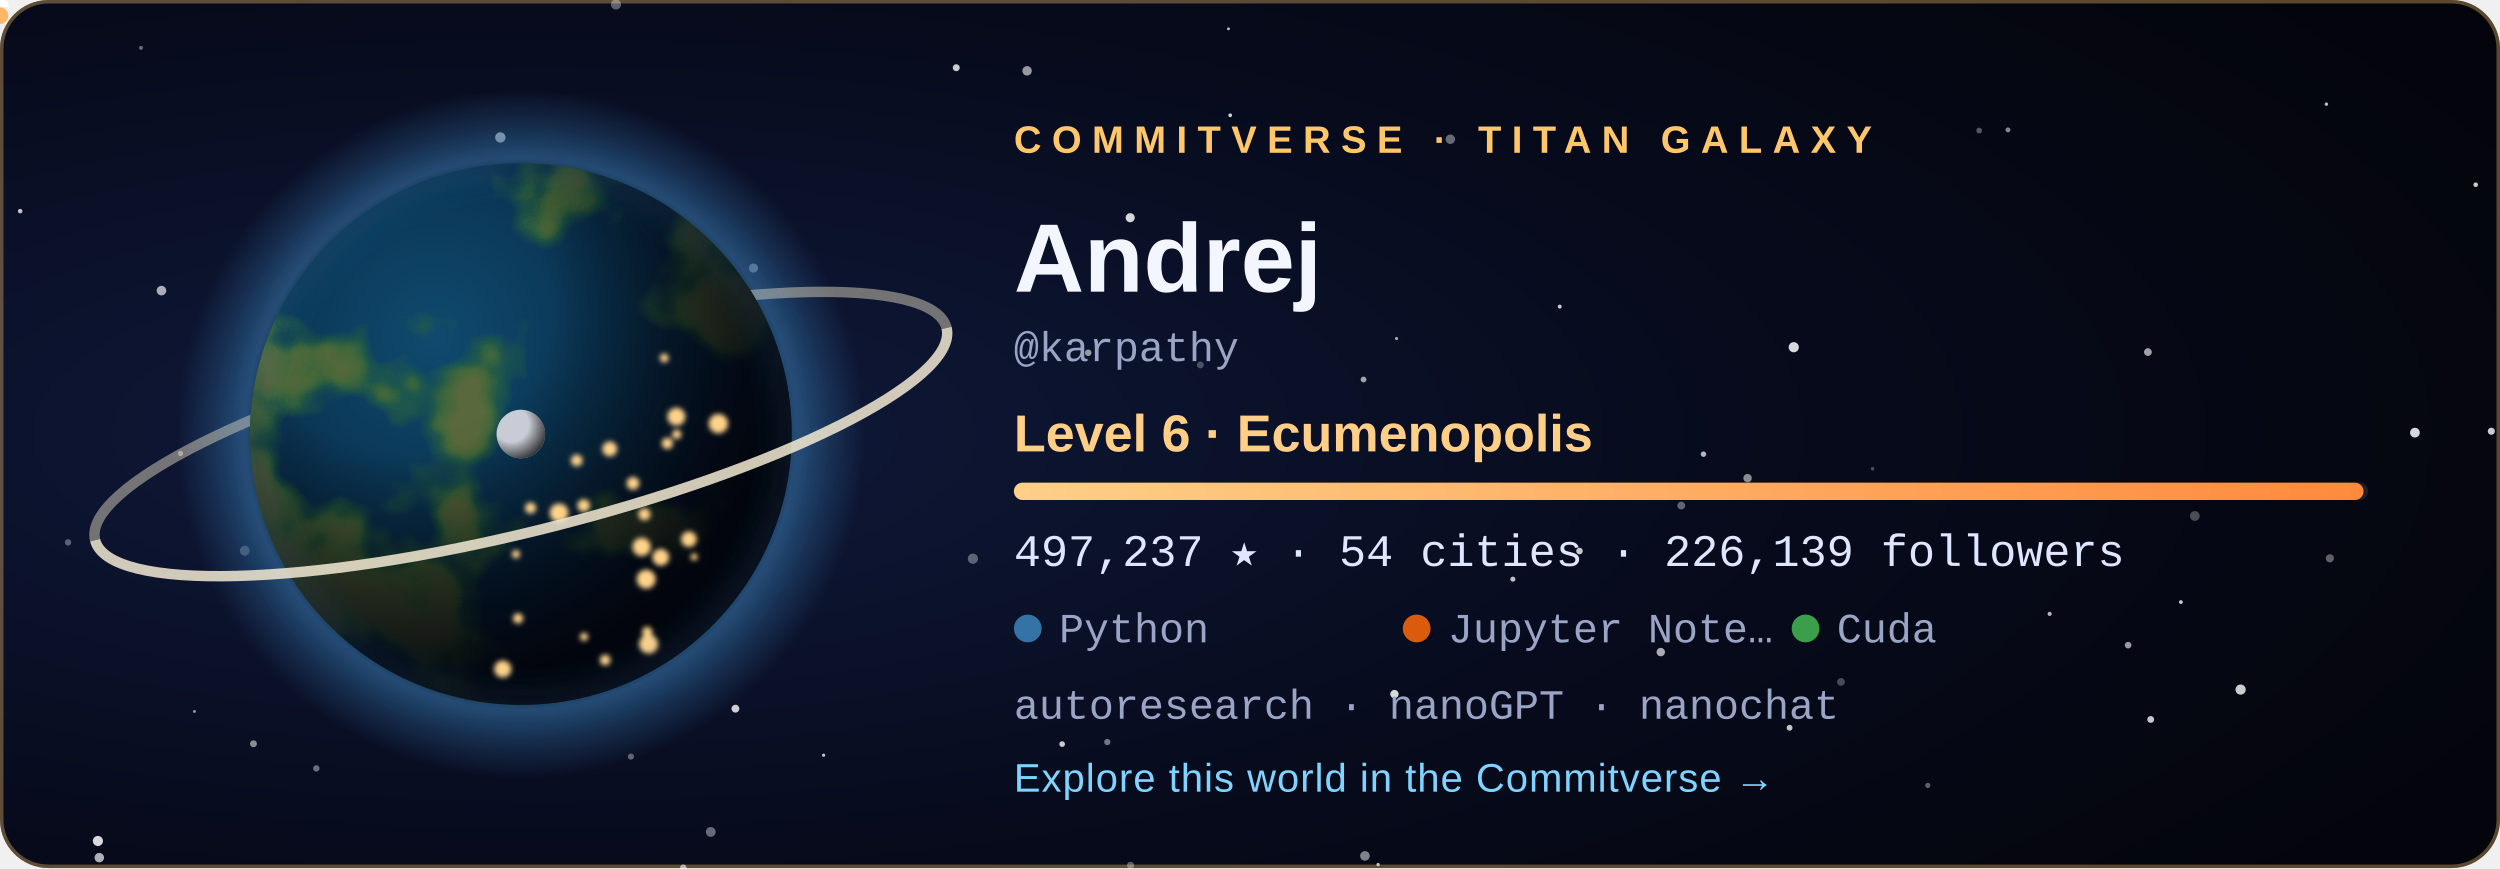
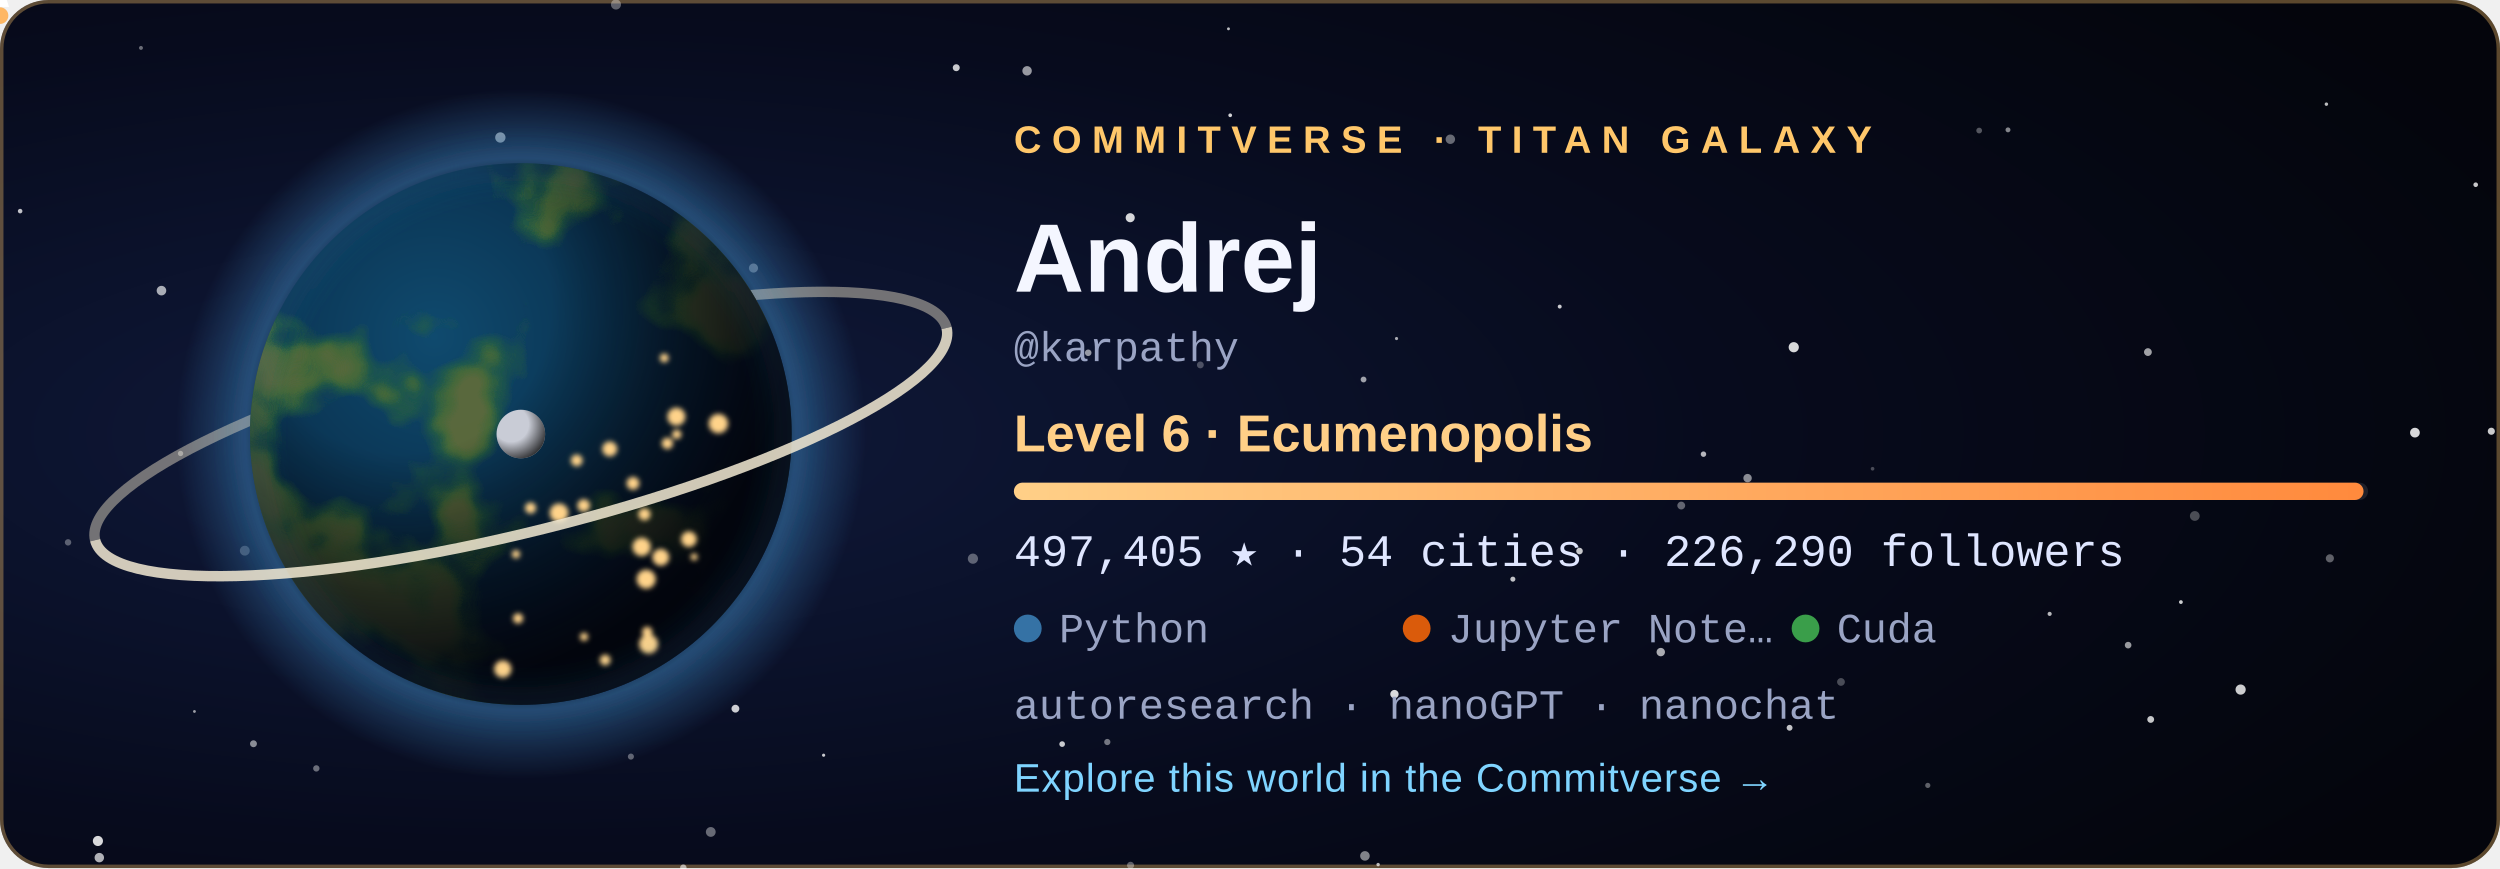
<svg xmlns="http://www.w3.org/2000/svg" width="720" height="250" viewBox="0 0 720 250" role="img" aria-labelledby="title">
  <style>
  .tw { animation: tw 3.6s ease-in-out infinite; }
  .city { animation: city 2.8s ease-in-out infinite; }
  @keyframes tw { 0%, 100% { opacity: .2 } 50% { opacity: 1 } }
  @keyframes city { 0%, 100% { opacity: .55 } 50% { opacity: 1 } }
  .rocket { animation: launch 7s ease-in infinite; transform-origin: 0 0; }
  @keyframes launch { 0% { transform: translate(178.08px, 59.48px); opacity: 0 } 6% { opacity: 1 } 45% { transform: translate(220.2px, -38.8px); opacity: 0 } 100% { opacity: 0 } }
  .aurora { animation: aurora 5s ease-in-out infinite; }
  @keyframes aurora { 0%, 100% { opacity: .35 } 50% { opacity: .85 } }
  text { font-family: 'Segoe UI', Ubuntu, 'Helvetica Neue', Arial, sans-serif; }
  .tag { font-size: 11px; letter-spacing: 3px; font-weight: 700; }
  .name { font-size: 28px; font-weight: 700; fill: #f4f6ff; }
  .level { font-size: 15px; font-weight: 600; fill: #ffcf87; }
  .stat { font-family: 'SFMono-Regular', Consolas, 'Liberation Mono', Menlo, monospace; font-size: 13px; fill: #dfe6ff; }
  .small { font-family: 'SFMono-Regular', Consolas, 'Liberation Mono', Menlo, monospace; font-size: 12px; fill: #9aa4c4; }
  .link { font-size: 11.5px; fill: #7fd4ff; letter-spacing: .3px; }
</style>
  <defs>
    <radialGradient id="bg" cx="22%" cy="50%" r="85%">
      <stop offset="0" stop-color="#101a3c" />
      <stop offset=".55" stop-color="#070b1d" />
      <stop offset="1" stop-color="#04050c" />
    </radialGradient>
    <radialGradient id="ocean" cx="34%" cy="32%" r="80%">
      <stop offset="0" stop-color="#0f4a6e" />
      <stop offset="1" stop-color="#04142b" />
    </radialGradient>
    <radialGradient id="shade" cx="28%" cy="26%" r="92%">
      <stop offset=".3" stop-color="#000" stop-opacity="0" />
      <stop offset=".58" stop-color="#02030a" stop-opacity=".62" />
      <stop offset=".78" stop-color="#02030a" stop-opacity=".93" />
      <stop offset="1" stop-color="#02030a" stop-opacity=".98" />
    </radialGradient>
    <radialGradient id="glow" cx="50%" cy="50%" r="50%">
      <stop offset=".72" stop-color="#3572A5" stop-opacity="0" />
      <stop offset=".8" stop-color="#3572A5" stop-opacity=".55" />
      <stop offset="1" stop-color="#3572A5" stop-opacity="0" />
    </radialGradient>
    <radialGradient id="moonShade" cx="30%" cy="30%" r="80%">
      <stop offset=".45" stop-color="#000" stop-opacity="0" />
      <stop offset="1" stop-color="#000" stop-opacity=".8" />
    </radialGradient>
    <linearGradient id="bar" x1="0" x2="1">
      <stop offset="0" stop-color="#ffcf87" />
      <stop offset="1" stop-color="#ff8a3d" />
    </linearGradient>
    <clipPath id="disc">
      <circle cx="150" cy="125" r="78" />
    </clipPath>
    <filter id="land" x="0" y="0" width="100%" height="100%">
      <feTurbulence type="fractalNoise" baseFrequency="0.021" numOctaves="4" seed="408" result="n" />
      <feColorMatrix in="n" type="matrix" values="0 0 0 0 0  0 0 0 0 0  0 0 0 0 0  8.5 0 0 0 -4.31" result="mask" />
      <feFlood flood-color="#2f6a34" result="low" />
      <feComposite in="low" in2="mask" operator="in" result="lowland" />
      <feColorMatrix in="n" type="matrix" values="0 0 0 0 0  0 0 0 0 0  0 0 0 0 0  10.0 0 0 0 -5.76" result="mask2" />
      <feFlood flood-color="#5b6b3a" result="high" />
      <feComposite in="high" in2="mask2" operator="in" result="highland" />
      <feMerge>
        <feMergeNode in="lowland" />
        <feMergeNode in="highland" />
      </feMerge>
    </filter>
    <filter id="blur" x="-30%" y="-30%" width="160%" height="160%">
      <feGaussianBlur stdDeviation="5" />
    </filter>
    <filter id="soft">
      <feGaussianBlur stdDeviation="0.8" />
    </filter>
  </defs>
  <rect width="720" height="250" rx="14" fill="url(#bg)" />
  <rect x=".5" y=".5" width="719" height="249" rx="13.5" fill="none" stroke="#ffc76a" stroke-opacity=".35" />
  <circle cx="28.6" cy="247.0" r="1.36" fill="#fff" opacity="0.68" class="tw" style="animation-delay:2.89s" />
  <circle cx="670.0" cy="30.0" r="0.50" fill="#fff" opacity="0.73" />
  <circle cx="318.9" cy="213.7" r="0.90" fill="#fff" opacity="0.44" />
  <circle cx="156.3" cy="83.3" r="0.57" fill="#fff" opacity="0.56" class="tw" style="animation-delay:1.90s" />
  <circle cx="325.6" cy="249.2" r="1.02" fill="#fff" opacity="0.34" />
  <circle cx="530.2" cy="196.4" r="1.12" fill="#fff" opacity="0.27" />
  <circle cx="671.0" cy="160.8" r="1.17" fill="#fff" opacity="0.36" />
  <circle cx="612.9" cy="185.8" r="0.96" fill="#fff" opacity="0.59" />
  <circle cx="392.7" cy="109.3" r="0.84" fill="#fff" opacity="0.61" />
  <circle cx="40.6" cy="13.8" r="0.57" fill="#fff" opacity="0.40" />
  <circle cx="180.0" cy="143.8" r="1.01" fill="#fff" opacity="0.78" />
  <circle cx="393.1" cy="246.5" r="1.38" fill="#fff" opacity="0.49" />
  <circle cx="396.9" cy="249.0" r="0.50" fill="#fff" opacity="0.70" />
  <circle cx="590.3" cy="176.8" r="0.60" fill="#fff" opacity="0.71" />
  <circle cx="217.0" cy="77.2" r="1.31" fill="#fff" opacity="0.45" />
  <circle cx="237.2" cy="217.5" r="0.46" fill="#fff" opacity="0.78" class="tw" style="animation-delay:2.80s" />
  <circle cx="280.2" cy="160.9" r="1.47" fill="#fff" opacity="0.34" />
  <circle cx="46.5" cy="83.7" r="1.38" fill="#fff" opacity="0.65" class="tw" style="animation-delay:0.33s" />
  <circle cx="19.6" cy="156.2" r="0.93" fill="#fff" opacity="0.33" />
  <circle cx="516.6" cy="100.0" r="1.47" fill="#fff" opacity="0.84" />
  <circle cx="717.5" cy="124.2" r="1.03" fill="#fff" opacity="0.79" class="tw" style="animation-delay:0.27s" />
  <circle cx="490.6" cy="130.8" r="0.79" fill="#fff" opacity="0.70" />
  <circle cx="713.0" cy="53.2" r="0.67" fill="#fff" opacity="0.78" class="tw" style="animation-delay:0.71s" />
  <circle cx="484.2" cy="145.6" r="1.13" fill="#fff" opacity="0.37" />
  <circle cx="695.5" cy="124.6" r="1.40" fill="#fff" opacity="0.84" class="tw" style="animation-delay:1.36s" />
  <circle cx="435.7" cy="166.8" r="0.73" fill="#fff" opacity="0.75" class="tw" style="animation-delay:2.96s" />
  <circle cx="361.1" cy="76.0" r="0.98" fill="#fff" opacity="0.50" />
  <circle cx="570.0" cy="37.6" r="0.83" fill="#fff" opacity="0.32" />
  <circle cx="478.3" cy="187.8" r="1.21" fill="#fff" opacity="0.66" />
  <circle cx="353.8" cy="8.3" r="0.42" fill="#fff" opacity="0.74" />
  <circle cx="313.4" cy="101.6" r="0.95" fill="#fff" opacity="0.57" />
  <circle cx="449.2" cy="88.3" r="0.57" fill="#fff" opacity="0.79" />
  <circle cx="70.5" cy="158.6" r="1.42" fill="#fff" opacity="0.28" />
  <circle cx="325.5" cy="62.7" r="1.31" fill="#fff" opacity="0.83" />
  <circle cx="454.9" cy="158.7" r="0.95" fill="#fff" opacity="0.77" />
  <circle cx="91.1" cy="221.3" r="0.92" fill="#fff" opacity="0.40" />
  <circle cx="5.8" cy="60.8" r="0.66" fill="#fff" opacity="0.75" class="tw" style="animation-delay:0.31s" />
  <circle cx="275.4" cy="19.5" r="1.01" fill="#fff" opacity="0.78" />
  <circle cx="177.4" cy="1.3" r="1.45" fill="#fff" opacity="0.35" class="tw" style="animation-delay:2.52s" />
  <circle cx="618.6" cy="101.4" r="1.12" fill="#fff" opacity="0.62" />
  <circle cx="578.3" cy="37.4" r="0.71" fill="#fff" opacity="0.51" />
  <circle cx="138.3" cy="172.9" r="0.59" fill="#fff" opacity="0.43" class="tw" style="animation-delay:3.46s" />
  <circle cx="555.2" cy="226.2" r="0.75" fill="#fff" opacity="0.36" class="tw" style="animation-delay:1.51s" />
  <circle cx="116.7" cy="105.1" r="0.57" fill="#fff" opacity="0.71" class="tw" style="animation-delay:2.31s" />
  <circle cx="619.4" cy="207.2" r="0.99" fill="#fff" opacity="0.77" />
  <circle cx="52.0" cy="130.6" r="0.77" fill="#fff" opacity="0.44" class="tw" style="animation-delay:2.37s" />
  <circle cx="515.4" cy="209.6" r="0.85" fill="#fff" opacity="0.76" class="tw" style="animation-delay:1.27s" />
  <circle cx="196.8" cy="249.9" r="0.95" fill="#fff" opacity="0.46" />
  <circle cx="181.7" cy="217.9" r="0.88" fill="#fff" opacity="0.36" />
  <circle cx="295.8" cy="20.4" r="1.36" fill="#fff" opacity="0.58" class="tw" style="animation-delay:1.37s" />
  <circle cx="211.8" cy="204.1" r="1.13" fill="#fff" opacity="0.80" />
  <circle cx="130.9" cy="193.8" r="0.66" fill="#fff" opacity="0.78" class="tw" style="animation-delay:0.04s" />
  <circle cx="56.0" cy="204.9" r="0.41" fill="#fff" opacity="0.60" class="tw" style="animation-delay:3.32s" />
  <circle cx="354.3" cy="33.2" r="0.54" fill="#fff" opacity="0.82" class="tw" style="animation-delay:2.94s" />
  <circle cx="204.7" cy="239.6" r="1.41" fill="#fff" opacity="0.39" class="tw" style="animation-delay:1.64s" />
  <circle cx="402.2" cy="97.5" r="0.46" fill="#fff" opacity="0.65" />
  <circle cx="628.1" cy="173.4" r="0.55" fill="#fff" opacity="0.80" />
  <circle cx="539.3" cy="135.0" r="0.53" fill="#fff" opacity="0.27" />
  <circle cx="305.9" cy="214.3" r="0.82" fill="#fff" opacity="0.78" class="tw" style="animation-delay:3.13s" />
  <circle cx="632.1" cy="148.6" r="1.41" fill="#fff" opacity="0.28" />
  <circle cx="196.8" cy="249.9" r="0.86" fill="#fff" opacity="0.25" />
  <circle cx="503.3" cy="137.7" r="1.21" fill="#fff" opacity="0.53" />
  <circle cx="645.3" cy="198.6" r="1.47" fill="#fff" opacity="0.80" />
  <circle cx="401.6" cy="199.9" r="1.20" fill="#fff" opacity="0.84" />
  <circle cx="345.7" cy="105.1" r="0.99" fill="#fff" opacity="0.27" />
  <circle cx="183.2" cy="65.7" r="1.47" fill="#fff" opacity="0.63" class="tw" style="animation-delay:1.25s" />
  <circle cx="144.1" cy="39.6" r="1.49" fill="#fff" opacity="0.63" />
  <circle cx="417.7" cy="40.1" r="1.36" fill="#fff" opacity="0.39" />
  <circle cx="28.2" cy="242.2" r="1.46" fill="#fff" opacity="0.84" />
  <circle cx="73.0" cy="214.2" r="1.00" fill="#fff" opacity="0.52" />
  <circle cx="150" cy="125" r="99.84" fill="url(#glow)" />
  <path d="M 23.64 125 A 126.36 28.08 0 0 1 276.36 125" fill="none" stroke="#e9dfc6" stroke-width="3" opacity="0.468" transform="rotate(-14 150 125)" />
  <g clip-path="url(#disc)">
    <circle cx="150" cy="125" r="78" fill="url(#ocean)" />
    <rect x="72" y="47" width="156" height="156" filter="url(#land)" opacity=".95" />
    <circle cx="150" cy="125" r="78" fill="url(#shade)" />
    <g filter="url(#soft)">
      <circle cx="149.2" cy="178.1" r="1.46" fill="#ffd38a" class="city" style="animation-delay:1.12s" />
      <circle cx="161.0" cy="147.7" r="2.70" fill="#ffd38a" class="city" style="animation-delay:0.86s" />
      <circle cx="166.1" cy="132.6" r="1.68" fill="#ffd38a" class="city" style="animation-delay:2.26s" />
      <circle cx="186.4" cy="182.0" r="1.49" fill="#ffd38a" class="city" style="animation-delay:0.74s" />
      <circle cx="194.9" cy="125.1" r="1.35" fill="#ffd38a" class="city" style="animation-delay:1.22s" />
      <circle cx="186.1" cy="166.8" r="2.74" fill="#ffd38a" class="city" style="animation-delay:0.34s" />
      <circle cx="199.9" cy="160.4" r="1.02" fill="#ffd38a" class="city" style="animation-delay:0.28s" />
      <circle cx="198.4" cy="155.3" r="2.24" fill="#ffd38a" class="city" style="animation-delay:0.11s" />
      <circle cx="192.2" cy="127.7" r="1.63" fill="#ffd38a" class="city" style="animation-delay:0.76s" />
      <circle cx="206.9" cy="122.0" r="2.80" fill="#ffd38a" class="city" style="animation-delay:0.01s" />
      <circle cx="148.6" cy="159.6" r="1.20" fill="#ffd38a" class="city" style="animation-delay:2.41s" />
      <circle cx="191.3" cy="103.1" r="1.27" fill="#ffd38a" class="city" style="animation-delay:1.56s" />
      <circle cx="185.6" cy="148.1" r="1.76" fill="#ffd38a" class="city" style="animation-delay:2.33s" />
      <circle cx="184.8" cy="157.5" r="2.64" fill="#ffd38a" class="city" style="animation-delay:1.87s" />
      <circle cx="144.8" cy="192.7" r="2.48" fill="#ffd38a" class="city" style="animation-delay:0.82s" />
      <circle cx="152.8" cy="146.3" r="1.60" fill="#ffd38a" class="city" style="animation-delay:0.95s" />
      <circle cx="182.3" cy="139.2" r="1.85" fill="#ffd38a" class="city" style="animation-delay:2.07s" />
      <circle cx="168.1" cy="145.6" r="1.83" fill="#ffd38a" class="city" style="animation-delay:2.50s" />
      <circle cx="194.8" cy="120.0" r="2.59" fill="#ffd38a" class="city" style="animation-delay:1.17s" />
      <circle cx="186.8" cy="185.5" r="2.75" fill="#ffd38a" class="city" style="animation-delay:0.58s" />
      <circle cx="175.6" cy="129.3" r="2.15" fill="#ffd38a" class="city" style="animation-delay:2.90s" />
      <circle cx="190.3" cy="160.5" r="2.42" fill="#ffd38a" class="city" style="animation-delay:0.89s" />
      <circle cx="168.2" cy="183.4" r="1.17" fill="#ffd38a" class="city" style="animation-delay:2.16s" />
      <circle cx="174.3" cy="190.1" r="1.55" fill="#ffd38a" class="city" style="animation-delay:2.38s" />
    </g>
  </g>
  <circle cx="150" cy="125" r="78" fill="none" stroke="#3572A5" stroke-opacity=".7" stroke-width="2" filter="url(#blur)" />
  <path d="M 23.64 125 A 126.36 28.08 0 0 0 276.36 125" fill="none" stroke="#f3ead2" stroke-width="3" opacity="0.85" transform="rotate(-14 150 125)" />
  <g transform="translate(150 125)">
    <circle r="1.6" fill="#bfe8ff">
      <animateMotion dur="6s" begin="-0s" repeatCount="indefinite" path="M 89.7 0 A 89.7 23.4 0 1 1 -89.7 0 A 89.7 23.4 0 1 1 89.7 0" />
    </circle>
    <circle r="1.6" fill="#bfe8ff">
      <animateMotion dur="8.3s" begin="-1.7s" repeatCount="indefinite" path="M 89.7 0 A 89.7 32.76 0 1 1 -89.7 0 A 89.7 32.76 0 1 1 89.7 0" />
    </circle>
    <circle r="1.6" fill="#bfe8ff">
      <animateMotion dur="10.6s" begin="-3.4s" repeatCount="indefinite" path="M 89.7 0 A 89.7 42.12 0 1 1 -89.7 0 A 89.7 42.12 0 1 1 89.7 0" />
    </circle>
    <g>
      <circle r="7" fill="#c9ccd6" />
      <circle r="7" fill="url(#moonShade)" />
      <animateMotion dur="16s" repeatCount="indefinite" path="M 113.1 0 A 113.1 42.9 0 1 1 -113.1 0 A 113.1 42.9 0 1 1 113.1 0" />
    </g>
  </g>
  <g class="rocket">
    <path d="M0 -6 L2.6 2 L-2.6 2 Z" fill="#fff" />
    <circle cy="4.5" r="2.4" fill="#ffb054" opacity=".9" />
  </g>
  <text x="292" y="44" class="tag" fill="#ffc76a">COMMITVERSE · TITAN GALAXY</text>
  <text x="292" y="84" class="name">Andrej</text>
  <text x="292" y="104" class="small">@karpathy</text>
  <text x="292" y="130" class="level">Level 6 · Ecumenopolis</text>
  <rect x="292" y="139" width="390" height="5" rx="2.5" fill="#ffffff" fill-opacity=".1" />
  <rect x="292" y="139" width="388.7" height="5" rx="2.5" fill="url(#bar)" />
-   <text x="292" y="163" class="stat">497,237 ★  ·  54 cities  ·  226,139 followers</text>
+   <text x="292" y="163" class="stat">497,405 ★  ·  54 cities  ·  226,290 followers</text>
  <circle cx="296" cy="181" r="4" fill="#3572A5" />
  <text x="305" y="185" class="small">Python</text>
  <circle cx="408" cy="181" r="4" fill="#DA5B0B" />
  <text x="417" y="185" class="small">Jupyter Note…</text>
  <circle cx="520" cy="181" r="4" fill="#3A9E4A" />
  <text x="529" y="185" class="small">Cuda</text>
  <text x="292" y="207" class="small">autoresearch · nanoGPT · nanochat</text>
  <text x="292" y="228" class="link">Explore this world in the Commitverse  →</text>
</svg>
